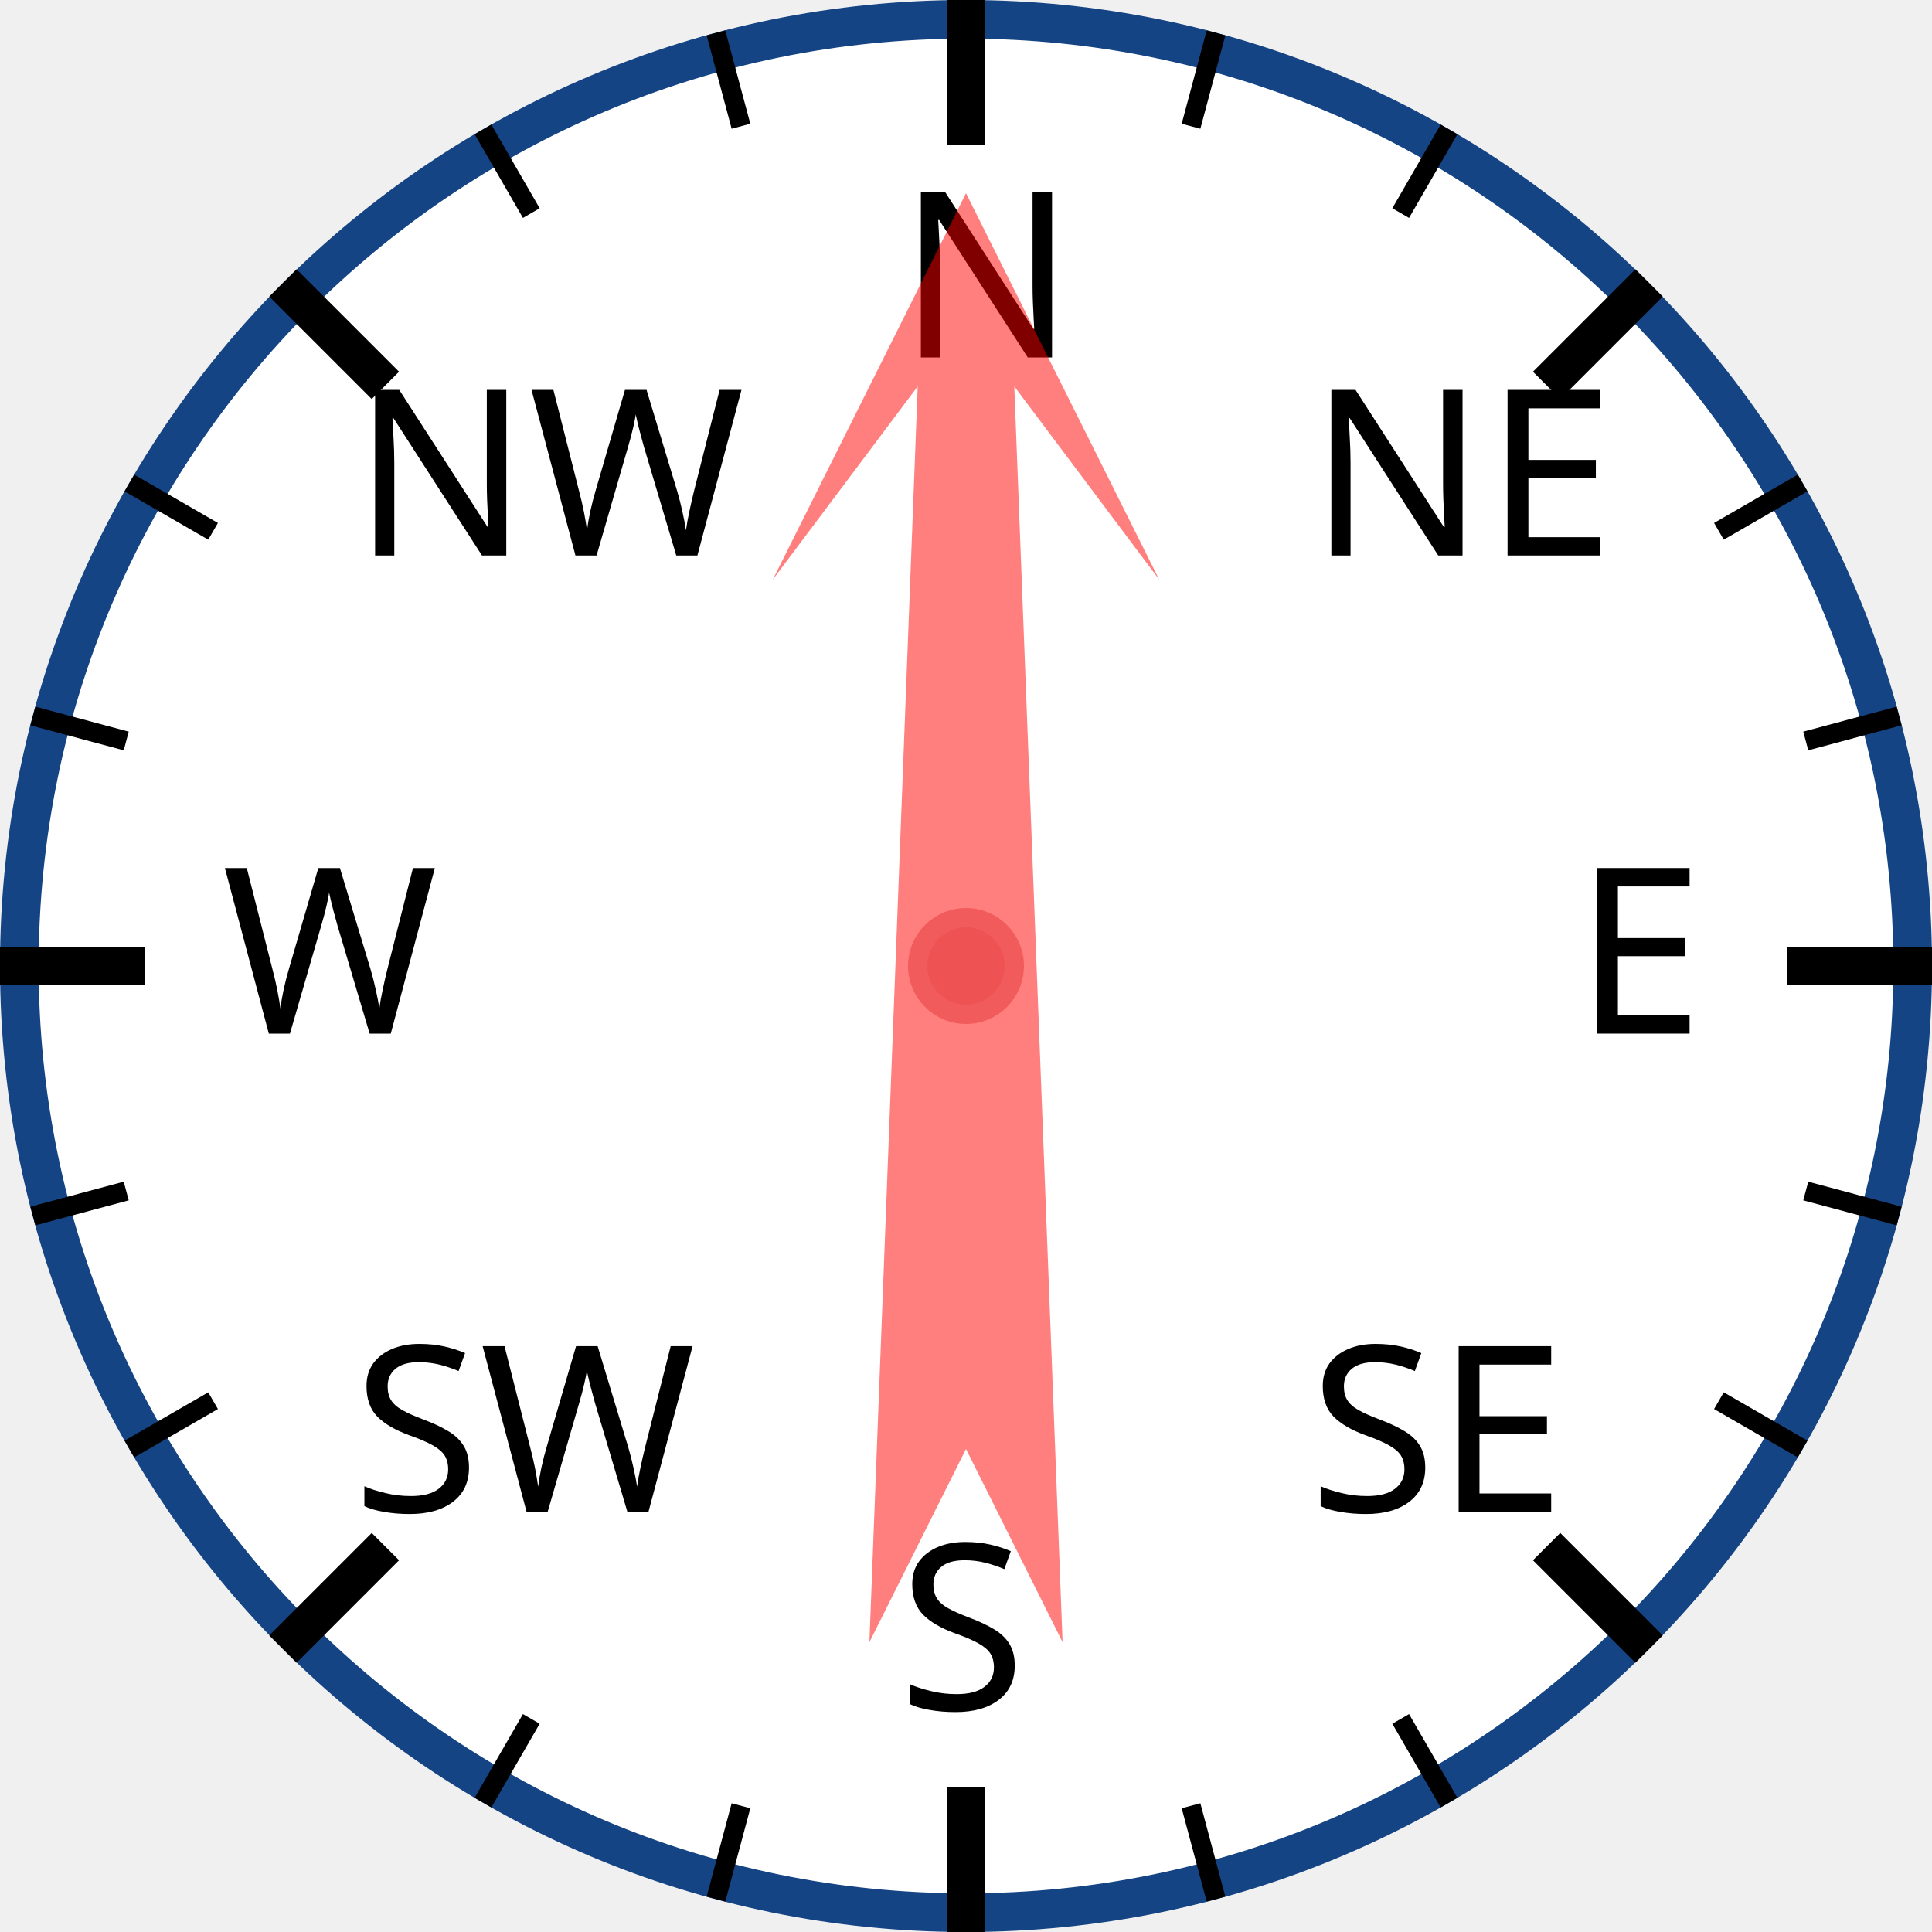
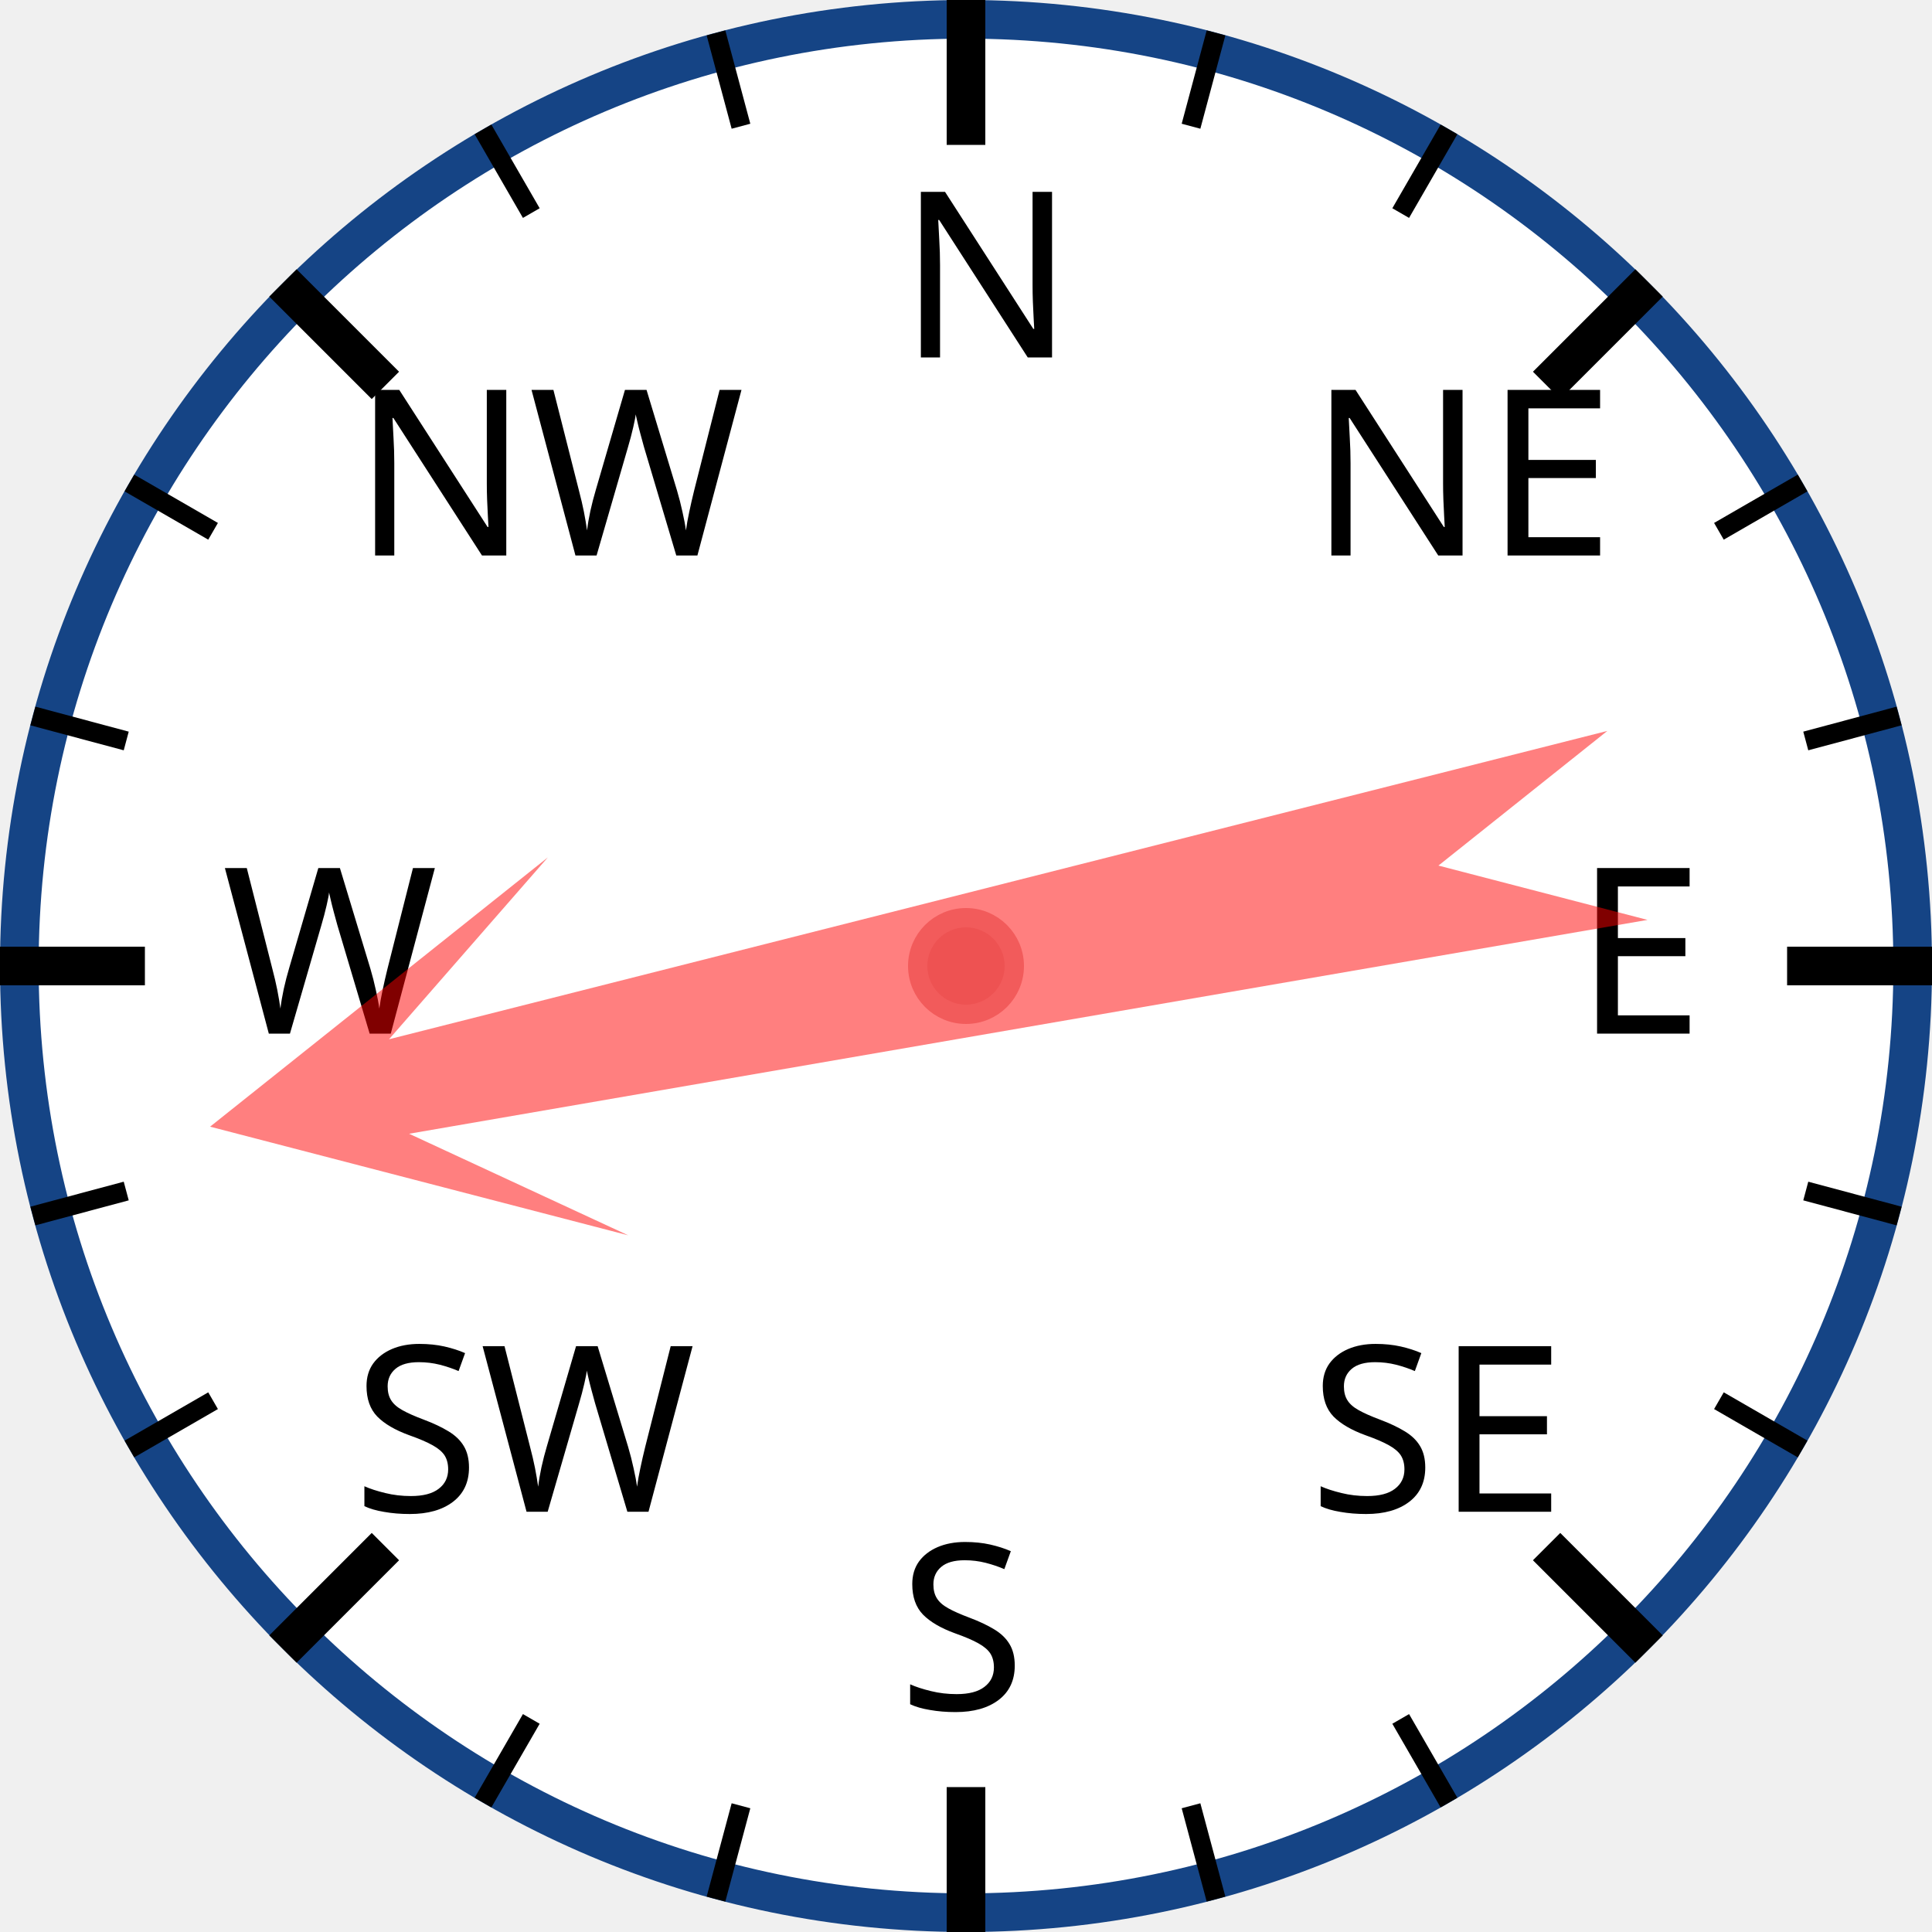
<svg xmlns="http://www.w3.org/2000/svg" width="120px" height="120px" viewBox="0 0 200 200">
  <circle cx="100" cy="100" r="98" style="fill: white; stroke: #154485; stroke-width: 4;" />
  <text x="93.0" y="37.0" style="font-family: sans-serif; font-size: 18pt;">N</text>
  <line x1="100.0" y1="0.0" x2="100.0" y2="15.0" style="stroke: black; stroke-width: 4;" />
  <line x1="74.118" y1="3.407" x2="76.706" y2="13.067" style="stroke: black; stroke-width: 2;" />
  <line x1="50" y1="13.397" x2="55" y2="22.058" style="stroke: black; stroke-width: 2;" />
  <text x="36.503" y="57.503" style="font-family: sans-serif; font-size: 18pt;">NW</text>
  <line x1="29.289" y1="29.289" x2="39.896" y2="39.896" style="stroke: black; stroke-width: 4;" />
  <line x1="13.397" y1="50" x2="22.058" y2="55" style="stroke: black; stroke-width: 2;" />
  <line x1="3.407" y1="74.118" x2="13.067" y2="76.706" style="stroke: black; stroke-width: 2;" />
  <text x="23.0" y="107.0" style="font-family: sans-serif; font-size: 18pt;">W</text>
  <line x1="0.0" y1="100.0" x2="15.0" y2="100.0" style="stroke: black; stroke-width: 4;" />
  <line x1="3.407" y1="125.882" x2="13.067" y2="123.294" style="stroke: black; stroke-width: 2;" />
  <line x1="13.397" y1="150" x2="22.058" y2="145" style="stroke: black; stroke-width: 2;" />
  <text x="36.503" y="156.497" style="font-family: sans-serif; font-size: 18pt;">SW</text>
  <line x1="29.289" y1="170.711" x2="39.896" y2="160.104" style="stroke: black; stroke-width: 4;" />
  <line x1="50" y1="186.603" x2="55" y2="177.942" style="stroke: black; stroke-width: 2;" />
  <line x1="74.118" y1="196.593" x2="76.706" y2="186.933" style="stroke: black; stroke-width: 2;" />
  <text x="93" y="177.0" style="font-family: sans-serif; font-size: 18pt;">S</text>
  <line x1="100" y1="200.0" x2="100" y2="185.0" style="stroke: black; stroke-width: 4;" />
  <line x1="125.882" y1="196.593" x2="123.294" y2="186.933" style="stroke: black; stroke-width: 2;" />
  <line x1="150.0" y1="186.603" x2="145.0" y2="177.942" style="stroke: black; stroke-width: 2;" />
  <text x="135.497" y="156.497" style="font-family: sans-serif; font-size: 18pt;">SE</text>
  <line x1="170.711" y1="170.711" x2="160.104" y2="160.104" style="stroke: black; stroke-width: 4;" />
  <line x1="186.603" y1="150" x2="177.942" y2="145" style="stroke: black; stroke-width: 2;" />
  <line x1="196.593" y1="125.882" x2="186.933" y2="123.294" style="stroke: black; stroke-width: 2;" />
  <text x="163.0" y="107" style="font-family: sans-serif; font-size: 18pt;">E</text>
  <line x1="200.0" y1="100" x2="185.0" y2="100" style="stroke: black; stroke-width: 4;" />
  <line x1="196.593" y1="74.118" x2="186.933" y2="76.706" style="stroke: black; stroke-width: 2;" />
  <line x1="186.603" y1="50" x2="177.942" y2="55" style="stroke: black; stroke-width: 2;" />
  <text x="135.497" y="57.503" style="font-family: sans-serif; font-size: 18pt;">NE</text>
  <line x1="170.711" y1="29.289" x2="160.104" y2="39.896" style="stroke: black; stroke-width: 4;" />
  <line x1="150" y1="13.397" x2="145" y2="22.058" style="stroke: black; stroke-width: 2;" />
  <line x1="125.882" y1="3.407" x2="123.294" y2="13.067" style="stroke: black; stroke-width: 2;" />
-   <polygon points="100 20 120 60 105 40 110 170 100 150 90 170 95 40 80 60" style="fill: red; fill-opacity: 0.5;" transform="rotate(0,100,100)" />
+   <polygon points="100 20 120 60 105 40 110 170 100 150 90 170 95 40 80 60" style="fill: red; fill-opacity: 0.5;" transform="rotate(258,100,100)" />
  <circle cx="100" cy="100" r="5" style="fill: #EE5252; stroke: #F25B5B; stroke-width: 2;" />
</svg>
